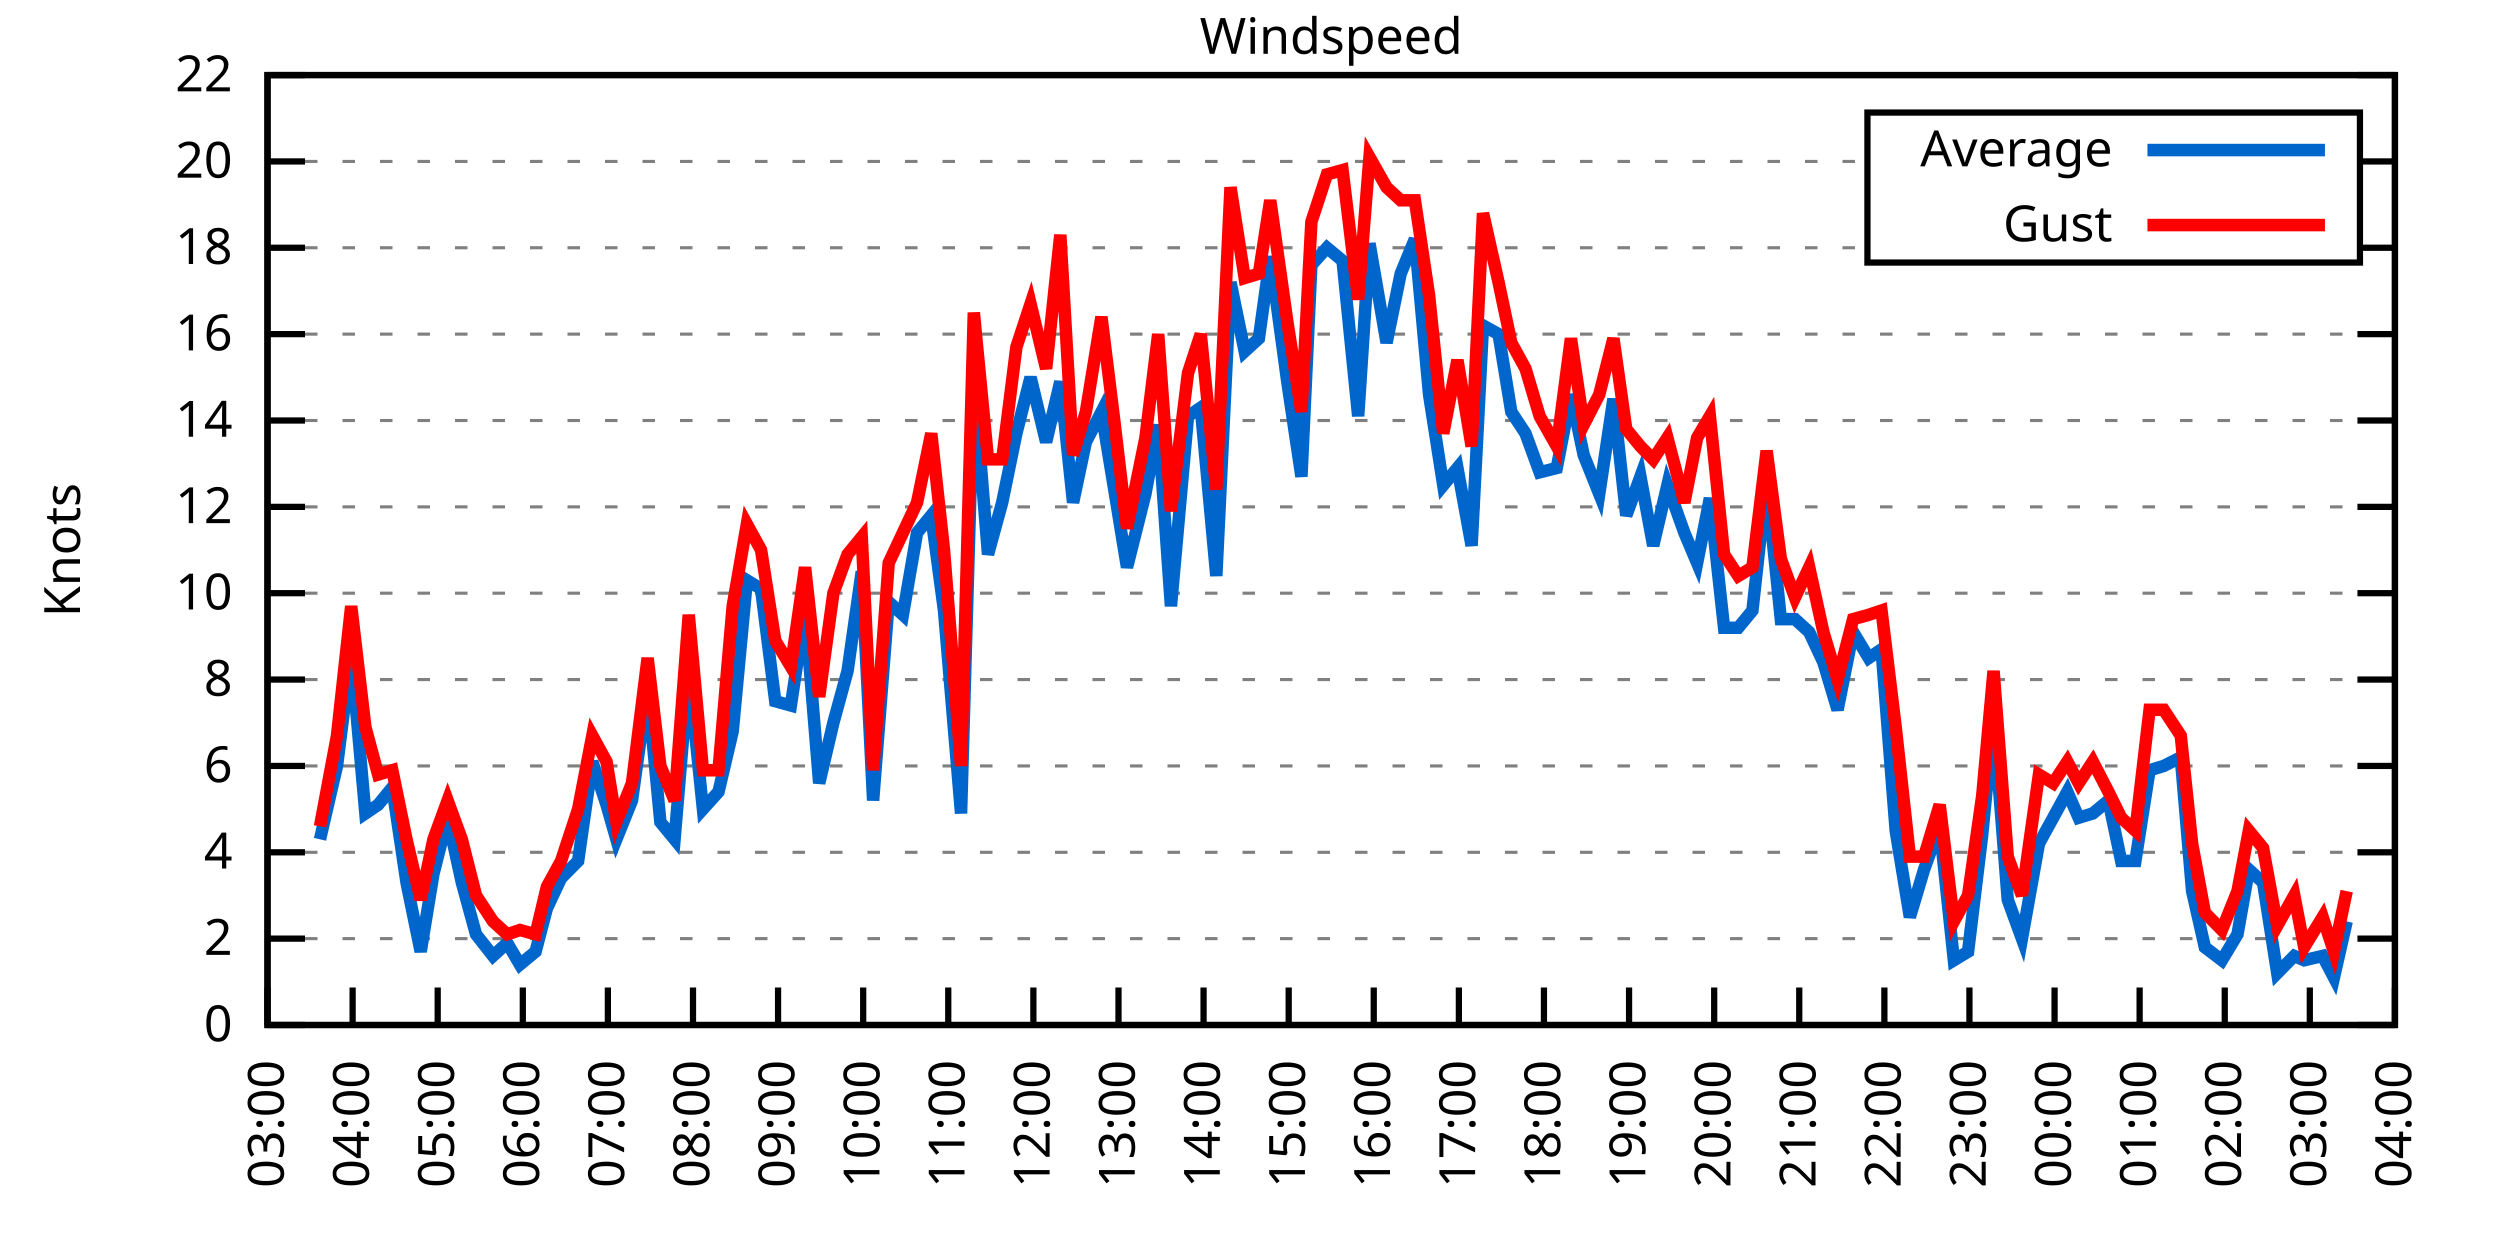
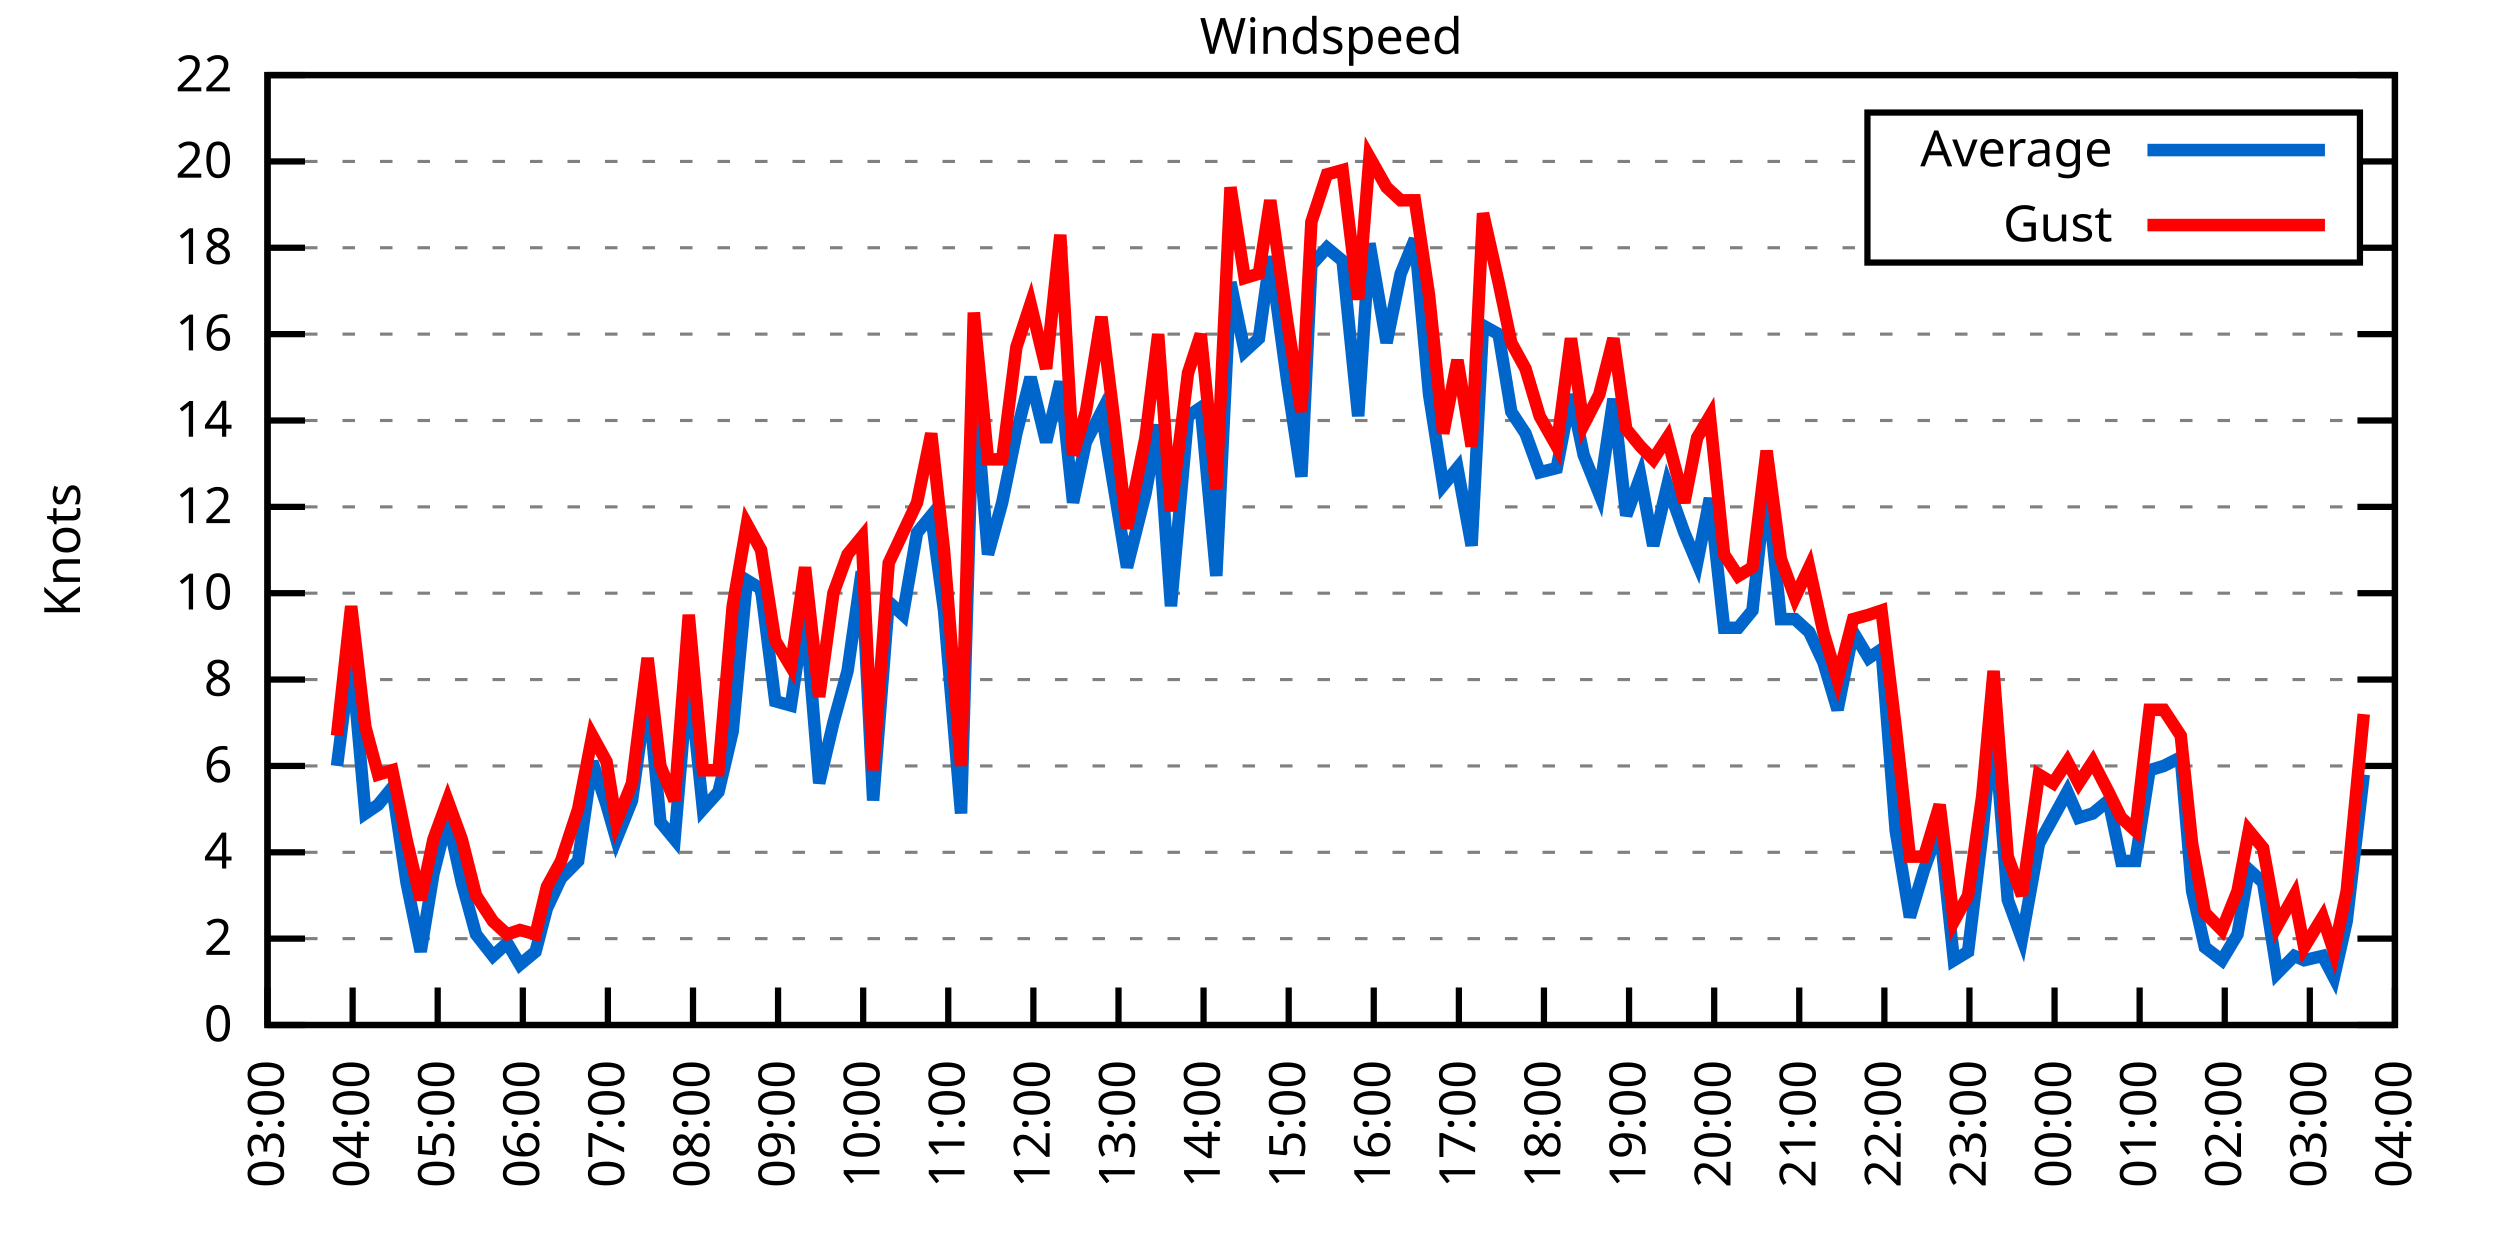
<svg xmlns="http://www.w3.org/2000/svg" xmlns:xlink="http://www.w3.org/1999/xlink" width="400" height="200" viewBox="0 0 400 200">
  <g id="gnuplot_canvas">
    <rect x="0" y="0" width="400" height="200" fill="none" />
    <defs>
      <circle id="gpDot" r="0.5" stroke-width="0.5" stroke="currentColor" />
      <path id="gpPt0" stroke-width="0.333" stroke="currentColor" d="M-1,0 h2 M0,-1 v2" />
      <path id="gpPt1" stroke-width="0.333" stroke="currentColor" d="M-1,-1 L1,1 M1,-1 L-1,1" />
      <path id="gpPt2" stroke-width="0.333" stroke="currentColor" d="M-1,0 L1,0 M0,-1 L0,1 M-1,-1 L1,1 M-1,1 L1,-1" />
      <rect id="gpPt3" stroke-width="0.333" stroke="currentColor" x="-1" y="-1" width="2" height="2" />
      <rect id="gpPt4" stroke-width="0.333" stroke="currentColor" fill="currentColor" x="-1" y="-1" width="2" height="2" />
      <circle id="gpPt5" stroke-width="0.333" stroke="currentColor" cx="0" cy="0" r="1" />
      <use xlink:href="#gpPt5" id="gpPt6" fill="currentColor" stroke="none" />
      <path id="gpPt7" stroke-width="0.333" stroke="currentColor" d="M0,-1.33 L-1.33,0.67 L1.33,0.67 z" />
      <use xlink:href="#gpPt7" id="gpPt8" fill="currentColor" stroke="none" />
      <use xlink:href="#gpPt7" id="gpPt9" stroke="currentColor" transform="rotate(180)" />
      <use xlink:href="#gpPt9" id="gpPt10" fill="currentColor" stroke="none" />
      <use xlink:href="#gpPt3" id="gpPt11" stroke="currentColor" transform="rotate(45)" />
      <use xlink:href="#gpPt11" id="gpPt12" fill="currentColor" stroke="none" />
      <path id="gpPt13" stroke-width="0.333" stroke="currentColor" d="M0,1.330 L1.265,0.411 L0.782,-1.067 L-0.782,-1.076 L-1.265,0.411 z" />
      <use xlink:href="#gpPt13" id="gpPt14" fill="currentColor" stroke="none" />
      <filter id="textbox" filterUnits="objectBoundingBox" x="0" y="0" height="1" width="1">
        <feFlood flood-color="white" flood-opacity="1" result="bgnd" />
        <feComposite in="SourceGraphic" in2="bgnd" operator="atop" />
      </filter>
      <filter id="greybox" filterUnits="objectBoundingBox" x="0" y="0" height="1" width="1">
        <feFlood flood-color="lightgrey" flood-opacity="1" result="grey" />
        <feComposite in="SourceGraphic" in2="grey" operator="atop" />
      </filter>
    </defs>
    <g fill="none" color="white" stroke="currentColor" stroke-width="1.00" stroke-linecap="butt" stroke-linejoin="miter">
</g>
    <g fill="none" color="black" stroke="currentColor" stroke-width="1.00" stroke-linecap="butt" stroke-linejoin="miter">
      <g stroke="none" shape-rendering="crispEdges">
        <polygon fill="rgb(255, 255, 255)" points="42.80,164.00 383.18,164.00 383.18,12.02 42.80,12.02 " />
      </g>
    </g>
    <g fill="none" color="black" stroke="currentColor" stroke-width="1.00" stroke-linecap="butt" stroke-linejoin="miter">
</g>
    <g fill="none" color="black" stroke="black" stroke-width="0.50" stroke-linecap="butt" stroke-linejoin="miter">
</g>
    <g fill="none" color="gray" stroke="currentColor" stroke-width="0.50" stroke-linecap="butt" stroke-linejoin="miter">
      <path stroke="gray" stroke-dasharray="2,4" class="gridline" d="M42.80,164.00 L383.19,164.00  " />
    </g>
    <g fill="none" color="gray" stroke="gray" stroke-width="1.00" stroke-linecap="butt" stroke-linejoin="miter">
</g>
    <g fill="none" color="black" stroke="currentColor" stroke-width="1.00" stroke-linecap="butt" stroke-linejoin="miter">
      <path stroke="black" d="M42.80,164.00 L48.80,164.00 M383.19,164.00 L377.19,164.00  " />
      <g transform="translate(37.20,166.60)" stroke="none" fill="black" font-family="Sans" font-size="8.00" text-anchor="end">
        <text>
          <tspan font-family="Sans"> 0</tspan>
        </text>
      </g>
    </g>
    <g fill="none" color="black" stroke="currentColor" stroke-width="1.00" stroke-linecap="butt" stroke-linejoin="miter">
</g>
    <g fill="none" color="black" stroke="black" stroke-width="0.50" stroke-linecap="butt" stroke-linejoin="miter">
</g>
    <g fill="none" color="gray" stroke="currentColor" stroke-width="0.50" stroke-linecap="butt" stroke-linejoin="miter">
      <path stroke="gray" stroke-dasharray="2,4" class="gridline" d="M42.80,150.18 L383.19,150.18  " />
    </g>
    <g fill="none" color="gray" stroke="gray" stroke-width="1.00" stroke-linecap="butt" stroke-linejoin="miter">
</g>
    <g fill="none" color="black" stroke="currentColor" stroke-width="1.00" stroke-linecap="butt" stroke-linejoin="miter">
      <path stroke="black" d="M42.80,150.18 L48.80,150.18 M383.19,150.18 L377.19,150.18  " />
      <g transform="translate(37.20,152.78)" stroke="none" fill="black" font-family="Sans" font-size="8.00" text-anchor="end">
        <text>
          <tspan font-family="Sans"> 2</tspan>
        </text>
      </g>
    </g>
    <g fill="none" color="black" stroke="currentColor" stroke-width="1.00" stroke-linecap="butt" stroke-linejoin="miter">
</g>
    <g fill="none" color="black" stroke="black" stroke-width="0.50" stroke-linecap="butt" stroke-linejoin="miter">
</g>
    <g fill="none" color="gray" stroke="currentColor" stroke-width="0.50" stroke-linecap="butt" stroke-linejoin="miter">
      <path stroke="gray" stroke-dasharray="2,4" class="gridline" d="M42.80,136.37 L383.19,136.37  " />
    </g>
    <g fill="none" color="gray" stroke="gray" stroke-width="1.00" stroke-linecap="butt" stroke-linejoin="miter">
</g>
    <g fill="none" color="black" stroke="currentColor" stroke-width="1.00" stroke-linecap="butt" stroke-linejoin="miter">
      <path stroke="black" d="M42.80,136.37 L48.80,136.37 M383.19,136.37 L377.19,136.37  " />
      <g transform="translate(37.20,138.97)" stroke="none" fill="black" font-family="Sans" font-size="8.00" text-anchor="end">
        <text>
          <tspan font-family="Sans"> 4</tspan>
        </text>
      </g>
    </g>
    <g fill="none" color="black" stroke="currentColor" stroke-width="1.00" stroke-linecap="butt" stroke-linejoin="miter">
</g>
    <g fill="none" color="black" stroke="black" stroke-width="0.50" stroke-linecap="butt" stroke-linejoin="miter">
</g>
    <g fill="none" color="gray" stroke="currentColor" stroke-width="0.50" stroke-linecap="butt" stroke-linejoin="miter">
      <path stroke="gray" stroke-dasharray="2,4" class="gridline" d="M42.80,122.55 L383.19,122.55  " />
    </g>
    <g fill="none" color="gray" stroke="gray" stroke-width="1.00" stroke-linecap="butt" stroke-linejoin="miter">
</g>
    <g fill="none" color="black" stroke="currentColor" stroke-width="1.00" stroke-linecap="butt" stroke-linejoin="miter">
      <path stroke="black" d="M42.80,122.55 L48.80,122.55 M383.19,122.55 L377.19,122.55  " />
      <g transform="translate(37.20,125.15)" stroke="none" fill="black" font-family="Sans" font-size="8.00" text-anchor="end">
        <text>
          <tspan font-family="Sans"> 6</tspan>
        </text>
      </g>
    </g>
    <g fill="none" color="black" stroke="currentColor" stroke-width="1.00" stroke-linecap="butt" stroke-linejoin="miter">
</g>
    <g fill="none" color="black" stroke="black" stroke-width="0.50" stroke-linecap="butt" stroke-linejoin="miter">
</g>
    <g fill="none" color="gray" stroke="currentColor" stroke-width="0.50" stroke-linecap="butt" stroke-linejoin="miter">
      <path stroke="gray" stroke-dasharray="2,4" class="gridline" d="M42.80,108.73 L383.19,108.73  " />
    </g>
    <g fill="none" color="gray" stroke="gray" stroke-width="1.00" stroke-linecap="butt" stroke-linejoin="miter">
</g>
    <g fill="none" color="black" stroke="currentColor" stroke-width="1.00" stroke-linecap="butt" stroke-linejoin="miter">
      <path stroke="black" d="M42.80,108.73 L48.80,108.73 M383.19,108.73 L377.19,108.73  " />
      <g transform="translate(37.20,111.33)" stroke="none" fill="black" font-family="Sans" font-size="8.00" text-anchor="end">
        <text>
          <tspan font-family="Sans"> 8</tspan>
        </text>
      </g>
    </g>
    <g fill="none" color="black" stroke="currentColor" stroke-width="1.00" stroke-linecap="butt" stroke-linejoin="miter">
</g>
    <g fill="none" color="black" stroke="black" stroke-width="0.50" stroke-linecap="butt" stroke-linejoin="miter">
</g>
    <g fill="none" color="gray" stroke="currentColor" stroke-width="0.50" stroke-linecap="butt" stroke-linejoin="miter">
      <path stroke="gray" stroke-dasharray="2,4" class="gridline" d="M42.80,94.91 L383.19,94.91  " />
    </g>
    <g fill="none" color="gray" stroke="gray" stroke-width="1.00" stroke-linecap="butt" stroke-linejoin="miter">
</g>
    <g fill="none" color="black" stroke="currentColor" stroke-width="1.00" stroke-linecap="butt" stroke-linejoin="miter">
      <path stroke="black" d="M42.80,94.91 L48.80,94.91 M383.19,94.91 L377.19,94.91  " />
      <g transform="translate(37.20,97.51)" stroke="none" fill="black" font-family="Sans" font-size="8.00" text-anchor="end">
        <text>
          <tspan font-family="Sans"> 10</tspan>
        </text>
      </g>
    </g>
    <g fill="none" color="black" stroke="currentColor" stroke-width="1.00" stroke-linecap="butt" stroke-linejoin="miter">
</g>
    <g fill="none" color="black" stroke="black" stroke-width="0.50" stroke-linecap="butt" stroke-linejoin="miter">
</g>
    <g fill="none" color="gray" stroke="currentColor" stroke-width="0.50" stroke-linecap="butt" stroke-linejoin="miter">
      <path stroke="gray" stroke-dasharray="2,4" class="gridline" d="M42.80,81.10 L383.19,81.10  " />
    </g>
    <g fill="none" color="gray" stroke="gray" stroke-width="1.00" stroke-linecap="butt" stroke-linejoin="miter">
</g>
    <g fill="none" color="black" stroke="currentColor" stroke-width="1.00" stroke-linecap="butt" stroke-linejoin="miter">
      <path stroke="black" d="M42.80,81.10 L48.80,81.10 M383.19,81.10 L377.19,81.10  " />
      <g transform="translate(37.20,83.70)" stroke="none" fill="black" font-family="Sans" font-size="8.00" text-anchor="end">
        <text>
          <tspan font-family="Sans"> 12</tspan>
        </text>
      </g>
    </g>
    <g fill="none" color="black" stroke="currentColor" stroke-width="1.00" stroke-linecap="butt" stroke-linejoin="miter">
</g>
    <g fill="none" color="black" stroke="black" stroke-width="0.50" stroke-linecap="butt" stroke-linejoin="miter">
</g>
    <g fill="none" color="gray" stroke="currentColor" stroke-width="0.50" stroke-linecap="butt" stroke-linejoin="miter">
      <path stroke="gray" stroke-dasharray="2,4" class="gridline" d="M42.80,67.28 L383.19,67.28  " />
    </g>
    <g fill="none" color="gray" stroke="gray" stroke-width="1.00" stroke-linecap="butt" stroke-linejoin="miter">
</g>
    <g fill="none" color="black" stroke="currentColor" stroke-width="1.00" stroke-linecap="butt" stroke-linejoin="miter">
      <path stroke="black" d="M42.80,67.28 L48.80,67.28 M383.19,67.28 L377.19,67.28  " />
      <g transform="translate(37.20,69.88)" stroke="none" fill="black" font-family="Sans" font-size="8.00" text-anchor="end">
        <text>
          <tspan font-family="Sans"> 14</tspan>
        </text>
      </g>
    </g>
    <g fill="none" color="black" stroke="currentColor" stroke-width="1.00" stroke-linecap="butt" stroke-linejoin="miter">
</g>
    <g fill="none" color="black" stroke="black" stroke-width="0.50" stroke-linecap="butt" stroke-linejoin="miter">
</g>
    <g fill="none" color="gray" stroke="currentColor" stroke-width="0.50" stroke-linecap="butt" stroke-linejoin="miter">
      <path stroke="gray" stroke-dasharray="2,4" class="gridline" d="M42.80,53.46 L383.19,53.46  " />
    </g>
    <g fill="none" color="gray" stroke="gray" stroke-width="1.00" stroke-linecap="butt" stroke-linejoin="miter">
</g>
    <g fill="none" color="black" stroke="currentColor" stroke-width="1.00" stroke-linecap="butt" stroke-linejoin="miter">
      <path stroke="black" d="M42.80,53.46 L48.80,53.46 M383.19,53.46 L377.19,53.46  " />
      <g transform="translate(37.20,56.06)" stroke="none" fill="black" font-family="Sans" font-size="8.00" text-anchor="end">
        <text>
          <tspan font-family="Sans"> 16</tspan>
        </text>
      </g>
    </g>
    <g fill="none" color="black" stroke="currentColor" stroke-width="1.00" stroke-linecap="butt" stroke-linejoin="miter">
</g>
    <g fill="none" color="black" stroke="black" stroke-width="0.50" stroke-linecap="butt" stroke-linejoin="miter">
</g>
    <g fill="none" color="gray" stroke="currentColor" stroke-width="0.50" stroke-linecap="butt" stroke-linejoin="miter">
      <path stroke="gray" stroke-dasharray="2,4" class="gridline" d="M42.80,39.64 L298.79,39.64 M377.59,39.64 L383.19,39.64  " />
    </g>
    <g fill="none" color="gray" stroke="gray" stroke-width="1.00" stroke-linecap="butt" stroke-linejoin="miter">
</g>
    <g fill="none" color="black" stroke="currentColor" stroke-width="1.00" stroke-linecap="butt" stroke-linejoin="miter">
      <path stroke="black" d="M42.80,39.64 L48.80,39.64 M383.19,39.64 L377.19,39.64  " />
      <g transform="translate(37.20,42.24)" stroke="none" fill="black" font-family="Sans" font-size="8.00" text-anchor="end">
        <text>
          <tspan font-family="Sans"> 18</tspan>
        </text>
      </g>
    </g>
    <g fill="none" color="black" stroke="currentColor" stroke-width="1.00" stroke-linecap="butt" stroke-linejoin="miter">
</g>
    <g fill="none" color="black" stroke="black" stroke-width="0.50" stroke-linecap="butt" stroke-linejoin="miter">
</g>
    <g fill="none" color="gray" stroke="currentColor" stroke-width="0.50" stroke-linecap="butt" stroke-linejoin="miter">
      <path stroke="gray" stroke-dasharray="2,4" class="gridline" d="M42.80,25.83 L298.79,25.83 M377.59,25.83 L383.19,25.83  " />
    </g>
    <g fill="none" color="gray" stroke="gray" stroke-width="1.00" stroke-linecap="butt" stroke-linejoin="miter">
</g>
    <g fill="none" color="black" stroke="currentColor" stroke-width="1.00" stroke-linecap="butt" stroke-linejoin="miter">
      <path stroke="black" d="M42.80,25.83 L48.80,25.83 M383.19,25.83 L377.19,25.83  " />
      <g transform="translate(37.20,28.43)" stroke="none" fill="black" font-family="Sans" font-size="8.00" text-anchor="end">
        <text>
          <tspan font-family="Sans"> 20</tspan>
        </text>
      </g>
    </g>
    <g fill="none" color="black" stroke="currentColor" stroke-width="1.00" stroke-linecap="butt" stroke-linejoin="miter">
</g>
    <g fill="none" color="black" stroke="black" stroke-width="0.50" stroke-linecap="butt" stroke-linejoin="miter">
</g>
    <g fill="none" color="gray" stroke="currentColor" stroke-width="0.50" stroke-linecap="butt" stroke-linejoin="miter">
      <path stroke="gray" stroke-dasharray="2,4" class="gridline" d="M42.80,12.01 L383.19,12.01  " />
    </g>
    <g fill="none" color="gray" stroke="gray" stroke-width="1.00" stroke-linecap="butt" stroke-linejoin="miter">
</g>
    <g fill="none" color="black" stroke="currentColor" stroke-width="1.00" stroke-linecap="butt" stroke-linejoin="miter">
      <path stroke="black" d="M42.80,12.01 L48.80,12.01 M383.19,12.01 L377.19,12.01  " />
      <g transform="translate(37.20,14.61)" stroke="none" fill="black" font-family="Sans" font-size="8.00" text-anchor="end">
        <text>
          <tspan font-family="Sans"> 22</tspan>
        </text>
      </g>
    </g>
    <g fill="none" color="black" stroke="currentColor" stroke-width="1.00" stroke-linecap="butt" stroke-linejoin="miter">
      <path stroke="black" d="M42.80,164.00 L42.80,158.00  " />
      <g transform="translate(45.40,169.60) rotate(270.00)" stroke="none" fill="black" font-family="Sans" font-size="8.00" text-anchor="end">
        <text>
          <tspan font-family="Sans">03:00</tspan>
        </text>
      </g>
    </g>
    <g fill="none" color="black" stroke="currentColor" stroke-width="1.00" stroke-linecap="butt" stroke-linejoin="miter">
      <path stroke="black" d="M56.42,164.00 L56.42,158.00  " />
      <g transform="translate(59.02,169.60) rotate(270.00)" stroke="none" fill="black" font-family="Sans" font-size="8.00" text-anchor="end">
        <text>
          <tspan font-family="Sans">04:00</tspan>
        </text>
      </g>
    </g>
    <g fill="none" color="black" stroke="currentColor" stroke-width="1.00" stroke-linecap="butt" stroke-linejoin="miter">
      <path stroke="black" d="M70.03,164.00 L70.03,158.00  " />
      <g transform="translate(72.63,169.60) rotate(270.00)" stroke="none" fill="black" font-family="Sans" font-size="8.00" text-anchor="end">
        <text>
          <tspan font-family="Sans">05:00</tspan>
        </text>
      </g>
    </g>
    <g fill="none" color="black" stroke="currentColor" stroke-width="1.00" stroke-linecap="butt" stroke-linejoin="miter">
      <path stroke="black" d="M83.65,164.00 L83.65,158.00  " />
      <g transform="translate(86.25,169.60) rotate(270.00)" stroke="none" fill="black" font-family="Sans" font-size="8.00" text-anchor="end">
        <text>
          <tspan font-family="Sans">06:00</tspan>
        </text>
      </g>
    </g>
    <g fill="none" color="black" stroke="currentColor" stroke-width="1.00" stroke-linecap="butt" stroke-linejoin="miter">
      <path stroke="black" d="M97.26,164.00 L97.26,158.00  " />
      <g transform="translate(99.86,169.60) rotate(270.00)" stroke="none" fill="black" font-family="Sans" font-size="8.00" text-anchor="end">
        <text>
          <tspan font-family="Sans">07:00</tspan>
        </text>
      </g>
    </g>
    <g fill="none" color="black" stroke="currentColor" stroke-width="1.00" stroke-linecap="butt" stroke-linejoin="miter">
      <path stroke="black" d="M110.88,164.00 L110.88,158.00  " />
      <g transform="translate(113.48,169.60) rotate(270.00)" stroke="none" fill="black" font-family="Sans" font-size="8.00" text-anchor="end">
        <text>
          <tspan font-family="Sans">08:00</tspan>
        </text>
      </g>
    </g>
    <g fill="none" color="black" stroke="currentColor" stroke-width="1.00" stroke-linecap="butt" stroke-linejoin="miter">
      <path stroke="black" d="M124.49,164.00 L124.49,158.00  " />
      <g transform="translate(127.09,169.60) rotate(270.00)" stroke="none" fill="black" font-family="Sans" font-size="8.00" text-anchor="end">
        <text>
          <tspan font-family="Sans">09:00</tspan>
        </text>
      </g>
    </g>
    <g fill="none" color="black" stroke="currentColor" stroke-width="1.00" stroke-linecap="butt" stroke-linejoin="miter">
      <path stroke="black" d="M138.11,164.00 L138.11,158.00  " />
      <g transform="translate(140.71,169.60) rotate(270.00)" stroke="none" fill="black" font-family="Sans" font-size="8.00" text-anchor="end">
        <text>
          <tspan font-family="Sans">10:00</tspan>
        </text>
      </g>
    </g>
    <g fill="none" color="black" stroke="currentColor" stroke-width="1.00" stroke-linecap="butt" stroke-linejoin="miter">
      <path stroke="black" d="M151.72,164.00 L151.72,158.00  " />
      <g transform="translate(154.32,169.60) rotate(270.00)" stroke="none" fill="black" font-family="Sans" font-size="8.00" text-anchor="end">
        <text>
          <tspan font-family="Sans">11:00</tspan>
        </text>
      </g>
    </g>
    <g fill="none" color="black" stroke="currentColor" stroke-width="1.00" stroke-linecap="butt" stroke-linejoin="miter">
      <path stroke="black" d="M165.34,164.00 L165.34,158.00  " />
      <g transform="translate(167.94,169.60) rotate(270.00)" stroke="none" fill="black" font-family="Sans" font-size="8.00" text-anchor="end">
        <text>
          <tspan font-family="Sans">12:00</tspan>
        </text>
      </g>
    </g>
    <g fill="none" color="black" stroke="currentColor" stroke-width="1.00" stroke-linecap="butt" stroke-linejoin="miter">
      <path stroke="black" d="M178.96,164.00 L178.96,158.00  " />
      <g transform="translate(181.56,169.60) rotate(270.00)" stroke="none" fill="black" font-family="Sans" font-size="8.00" text-anchor="end">
        <text>
          <tspan font-family="Sans">13:00</tspan>
        </text>
      </g>
    </g>
    <g fill="none" color="black" stroke="currentColor" stroke-width="1.00" stroke-linecap="butt" stroke-linejoin="miter">
      <path stroke="black" d="M192.57,164.00 L192.57,158.00  " />
      <g transform="translate(195.17,169.60) rotate(270.00)" stroke="none" fill="black" font-family="Sans" font-size="8.00" text-anchor="end">
        <text>
          <tspan font-family="Sans">14:00</tspan>
        </text>
      </g>
    </g>
    <g fill="none" color="black" stroke="currentColor" stroke-width="1.00" stroke-linecap="butt" stroke-linejoin="miter">
      <path stroke="black" d="M206.19,164.00 L206.19,158.00  " />
      <g transform="translate(208.79,169.60) rotate(270.00)" stroke="none" fill="black" font-family="Sans" font-size="8.00" text-anchor="end">
        <text>
          <tspan font-family="Sans">15:00</tspan>
        </text>
      </g>
    </g>
    <g fill="none" color="black" stroke="currentColor" stroke-width="1.00" stroke-linecap="butt" stroke-linejoin="miter">
      <path stroke="black" d="M219.80,164.00 L219.80,158.00  " />
      <g transform="translate(222.40,169.60) rotate(270.00)" stroke="none" fill="black" font-family="Sans" font-size="8.00" text-anchor="end">
        <text>
          <tspan font-family="Sans">16:00</tspan>
        </text>
      </g>
    </g>
    <g fill="none" color="black" stroke="currentColor" stroke-width="1.00" stroke-linecap="butt" stroke-linejoin="miter">
      <path stroke="black" d="M233.42,164.00 L233.42,158.00  " />
      <g transform="translate(236.02,169.60) rotate(270.00)" stroke="none" fill="black" font-family="Sans" font-size="8.00" text-anchor="end">
        <text>
          <tspan font-family="Sans">17:00</tspan>
        </text>
      </g>
    </g>
    <g fill="none" color="black" stroke="currentColor" stroke-width="1.00" stroke-linecap="butt" stroke-linejoin="miter">
      <path stroke="black" d="M247.03,164.00 L247.03,158.00  " />
      <g transform="translate(249.63,169.60) rotate(270.00)" stroke="none" fill="black" font-family="Sans" font-size="8.00" text-anchor="end">
        <text>
          <tspan font-family="Sans">18:00</tspan>
        </text>
      </g>
    </g>
    <g fill="none" color="black" stroke="currentColor" stroke-width="1.00" stroke-linecap="butt" stroke-linejoin="miter">
      <path stroke="black" d="M260.65,164.00 L260.65,158.00  " />
      <g transform="translate(263.25,169.60) rotate(270.00)" stroke="none" fill="black" font-family="Sans" font-size="8.00" text-anchor="end">
        <text>
          <tspan font-family="Sans">19:00</tspan>
        </text>
      </g>
    </g>
    <g fill="none" color="black" stroke="currentColor" stroke-width="1.00" stroke-linecap="butt" stroke-linejoin="miter">
      <path stroke="black" d="M274.27,164.00 L274.27,158.00  " />
      <g transform="translate(276.87,169.60) rotate(270.00)" stroke="none" fill="black" font-family="Sans" font-size="8.00" text-anchor="end">
        <text>
          <tspan font-family="Sans">20:00</tspan>
        </text>
      </g>
    </g>
    <g fill="none" color="black" stroke="currentColor" stroke-width="1.00" stroke-linecap="butt" stroke-linejoin="miter">
      <path stroke="black" d="M287.88,164.00 L287.88,158.00  " />
      <g transform="translate(290.48,169.60) rotate(270.00)" stroke="none" fill="black" font-family="Sans" font-size="8.00" text-anchor="end">
        <text>
          <tspan font-family="Sans">21:00</tspan>
        </text>
      </g>
    </g>
    <g fill="none" color="black" stroke="currentColor" stroke-width="1.00" stroke-linecap="butt" stroke-linejoin="miter">
      <path stroke="black" d="M301.50,164.00 L301.50,158.00  " />
      <g transform="translate(304.10,169.60) rotate(270.00)" stroke="none" fill="black" font-family="Sans" font-size="8.00" text-anchor="end">
        <text>
          <tspan font-family="Sans">22:00</tspan>
        </text>
      </g>
    </g>
    <g fill="none" color="black" stroke="currentColor" stroke-width="1.00" stroke-linecap="butt" stroke-linejoin="miter">
      <path stroke="black" d="M315.11,164.00 L315.11,158.00  " />
      <g transform="translate(317.71,169.60) rotate(270.00)" stroke="none" fill="black" font-family="Sans" font-size="8.00" text-anchor="end">
        <text>
          <tspan font-family="Sans">23:00</tspan>
        </text>
      </g>
    </g>
    <g fill="none" color="black" stroke="currentColor" stroke-width="1.00" stroke-linecap="butt" stroke-linejoin="miter">
      <path stroke="black" d="M328.73,164.00 L328.73,158.00  " />
      <g transform="translate(331.33,169.60) rotate(270.00)" stroke="none" fill="black" font-family="Sans" font-size="8.00" text-anchor="end">
        <text>
          <tspan font-family="Sans">00:00</tspan>
        </text>
      </g>
    </g>
    <g fill="none" color="black" stroke="currentColor" stroke-width="1.00" stroke-linecap="butt" stroke-linejoin="miter">
      <path stroke="black" d="M342.34,164.00 L342.34,158.00  " />
      <g transform="translate(344.94,169.60) rotate(270.00)" stroke="none" fill="black" font-family="Sans" font-size="8.00" text-anchor="end">
        <text>
          <tspan font-family="Sans">01:00</tspan>
        </text>
      </g>
    </g>
    <g fill="none" color="black" stroke="currentColor" stroke-width="1.00" stroke-linecap="butt" stroke-linejoin="miter">
      <path stroke="black" d="M355.96,164.00 L355.96,158.00  " />
      <g transform="translate(358.56,169.60) rotate(270.00)" stroke="none" fill="black" font-family="Sans" font-size="8.00" text-anchor="end">
        <text>
          <tspan font-family="Sans">02:00</tspan>
        </text>
      </g>
    </g>
    <g fill="none" color="black" stroke="currentColor" stroke-width="1.00" stroke-linecap="butt" stroke-linejoin="miter">
      <path stroke="black" d="M369.57,164.00 L369.57,158.00  " />
      <g transform="translate(372.17,169.60) rotate(270.00)" stroke="none" fill="black" font-family="Sans" font-size="8.00" text-anchor="end">
        <text>
          <tspan font-family="Sans">03:00</tspan>
        </text>
      </g>
    </g>
    <g fill="none" color="black" stroke="currentColor" stroke-width="1.00" stroke-linecap="butt" stroke-linejoin="miter">
      <path stroke="black" d="M383.19,164.00 L383.19,158.00  " />
      <g transform="translate(385.79,169.60) rotate(270.00)" stroke="none" fill="black" font-family="Sans" font-size="8.00" text-anchor="end">
        <text>
          <tspan font-family="Sans">04:00</tspan>
        </text>
      </g>
    </g>
    <g fill="none" color="black" stroke="currentColor" stroke-width="1.00" stroke-linecap="butt" stroke-linejoin="miter">
</g>
    <g fill="none" color="black" stroke="currentColor" stroke-width="1.00" stroke-linecap="butt" stroke-linejoin="miter">
      <path stroke="black" d="M42.80,12.01 L42.80,164.00 L383.19,164.00 L383.19,12.01 L42.80,12.01 Z  " />
    </g>
    <g fill="none" color="black" stroke="currentColor" stroke-width="1.00" stroke-linecap="butt" stroke-linejoin="miter">
</g>
    <g fill="none" color="black" stroke="currentColor" stroke-width="1.00" stroke-linecap="butt" stroke-linejoin="miter">
      <path stroke="black" d="M298.79,42.01 L298.79,18.01 L377.59,18.01 L377.59,42.01 L298.79,42.01 Z  " />
    </g>
    <g id="Windspeed_plot_1">
      <g fill="none" color="white" stroke="black" stroke-width="2.00" stroke-linecap="butt" stroke-linejoin="miter">
</g>
      <g fill="none" color="black" stroke="currentColor" stroke-width="2.00" stroke-linecap="butt" stroke-linejoin="miter">
        <g transform="translate(337.99,26.61)" stroke="none" fill="black" font-family="Sans" font-size="8.00" text-anchor="end">
          <text>
            <tspan font-family="Sans">Average</tspan>
          </text>
        </g>
      </g>
      <g fill="none" color="black" stroke="currentColor" stroke-width="2.00" stroke-linecap="butt" stroke-linejoin="miter">
-         <path stroke="rgb(  0, 102, 204)" d="M343.59,24.01 L371.99,24.01 M51.20,134.29 L53.92,122.55 L56.19,104.59 L58.46,130.15 L60.50,128.77 L62.77,126.00   L65.04,141.20 L67.31,152.26 L69.35,139.82 L71.62,130.84 L73.89,141.20 L76.16,149.49 L78.88,152.95 L81.15,150.87   L83.19,154.33 L85.69,152.26 L87.50,145.35 L89.77,140.51 L92.50,137.75 L94.77,121.86 L97.04,128.77 L98.62,134.29   L101.12,128.08 L103.62,110.11 L105.66,131.53 L107.93,134.29 L110.20,107.35 L112.47,129.46 L114.96,126.69 L117.23,117.02   L119.50,92.84 L121.77,94.22 L124.04,112.19 L126.54,112.88 L128.81,97.68 L131.07,125.31 L133.34,115.64 L135.61,107.35   L137.88,91.46 L139.70,128.08 L142.19,96.30 L144.46,98.37 L146.73,85.24 L149.00,82.48 L151.04,97.68 L153.77,130.15   L155.81,60.37 L158.08,88.70 L160.35,80.41 L162.62,69.35 L164.89,60.37 L167.38,70.73 L169.65,61.06 L171.69,80.41   L173.74,70.73 L176.23,65.90 L178.28,78.33 L180.32,90.77 L183.27,79.02 L185.31,67.97 L187.35,96.99 L190.08,66.59   L192.12,65.21 L194.61,92.15 L196.88,45.17 L199.15,56.23 L201.42,54.15 L203.24,41.03 L205.96,61.06 L208.23,76.26   L209.82,42.41 L212.31,39.64 L214.81,41.72 L217.31,66.59 L219.12,38.95 L221.85,54.84 L224.11,43.79 L226.38,38.26   L228.65,63.13 L230.92,77.64 L233.19,74.88 L235.46,87.31 L237.28,52.08 L239.77,53.46 L241.81,65.90 L244.08,69.35   L246.35,75.57 L249.08,74.88 L251.35,63.13 L253.39,72.81 L255.88,79.02 L258.15,63.82 L260.20,82.48 L262.47,76.26   L264.51,87.31 L266.78,77.64 L269.50,85.24 L271.54,90.08 L273.58,79.71 L275.85,100.44 L278.12,100.44 L280.39,97.68   L282.66,76.95 L284.93,99.06 L287.20,99.06 L289.47,101.13 L291.74,105.97 L294.01,113.57 L296.50,101.13 L299.00,105.28   L301.04,103.89 L303.31,132.91 L305.58,146.73 L307.85,139.13 L310.35,132.22 L312.62,153.64 L314.89,152.26 L317.15,133.60   L318.97,114.95 L321.24,143.96 L323.51,150.18 L326.23,134.98 L328.50,130.84 L330.77,126.69 L332.59,130.84 L334.85,130.15   L337.35,128.08 L339.39,137.75 L341.66,137.75 L343.93,123.24 L346.20,122.55 L348.92,121.17 L350.74,142.58 L352.78,151.56   L355.50,153.64 L358.00,149.49 L359.82,139.13 L362.09,141.20 L364.36,155.71 L367.08,152.95 L368.67,153.64 L371.62,152.95   L373.43,156.40 L375.47,147.42  " />
+         <path stroke="rgb(  0, 102, 204)" d="M343.59,24.01 L371.99,24.01 M53.92,122.55 L56.19,104.59 L58.46,130.15 L60.50,128.77 L62.77,126.00 L65.04,141.20   L67.31,152.26 L69.35,139.82 L71.62,130.84 L73.89,141.20 L76.16,149.49 L78.88,152.95 L81.15,150.87 L83.19,154.33   L85.69,152.26 L87.50,145.35 L89.77,140.51 L92.50,137.75 L94.77,121.86 L97.04,128.77 L98.62,134.29 L101.12,128.08   L103.62,110.11 L105.66,131.53 L107.93,134.29 L110.20,107.35 L112.47,129.46 L114.96,126.69 L117.23,117.02 L119.50,92.84   L121.77,94.22 L124.04,112.19 L126.54,112.88 L128.81,97.68 L131.07,125.31 L133.34,115.64 L135.61,107.35 L137.88,91.46   L139.70,128.08 L142.19,96.30 L144.46,98.37 L146.73,85.24 L149.00,82.48 L151.04,97.68 L153.77,130.15 L155.81,60.37   L158.08,88.70 L160.35,80.41 L162.62,69.35 L164.89,60.37 L167.38,70.73 L169.65,61.06 L171.69,80.41 L173.74,70.73   L176.23,65.90 L178.28,78.33 L180.32,90.77 L183.27,79.02 L185.31,67.97 L187.35,96.99 L190.08,66.59 L192.12,65.21   L194.61,92.15 L196.88,45.17 L199.15,56.23 L201.42,54.15 L203.24,41.03 L205.96,61.06 L208.23,76.26 L209.82,42.41   L212.31,39.64 L214.81,41.72 L217.31,66.59 L219.12,38.95 L221.85,54.84 L224.11,43.79 L226.38,38.26 L228.65,63.13   L230.92,77.64 L233.19,74.88 L235.46,87.31 L237.28,52.08 L239.77,53.46 L241.81,65.90 L244.08,69.35 L246.35,75.57   L249.08,74.88 L251.35,63.13 L253.39,72.81 L255.88,79.02 L258.15,63.82 L260.20,82.48 L262.47,76.26 L264.51,87.31   L266.78,77.64 L269.50,85.24 L271.54,90.08 L273.58,79.71 L275.85,100.44 L278.12,100.44 L280.39,97.68 L282.66,76.95   L284.93,99.06 L287.20,99.06 L289.47,101.13 L291.74,105.97 L294.01,113.57 L296.50,101.13 L299.00,105.28 L301.04,103.89   L303.31,132.91 L305.58,146.73 L307.85,139.13 L310.35,132.22 L312.62,153.64 L314.89,152.26 L317.15,133.60 L318.97,114.95   L321.24,143.96 L323.51,150.18 L326.23,134.98 L328.50,130.84 L330.77,126.69 L332.59,130.84 L334.85,130.15 L337.35,128.08   L339.39,137.75 L341.66,137.75 L343.93,123.24 L346.20,122.55 L348.92,121.17 L350.74,142.58 L352.78,151.56 L355.50,153.64   L358.00,149.49 L359.82,139.13 L362.09,141.20 L364.36,155.71 L367.08,152.95 L368.67,153.64 L371.62,152.95 L373.43,156.40   L375.47,147.42 L378.20,123.93  " />
      </g>
    </g>
    <g id="Windspeed_plot_2">
      <g fill="none" color="black" stroke="currentColor" stroke-width="2.00" stroke-linecap="butt" stroke-linejoin="miter">
        <g transform="translate(337.99,38.61)" stroke="none" fill="black" font-family="Sans" font-size="8.00" text-anchor="end">
          <text>
            <tspan font-family="Sans">Gust</tspan>
          </text>
        </g>
      </g>
      <g fill="none" color="black" stroke="currentColor" stroke-width="2.00" stroke-linecap="butt" stroke-linejoin="miter">
-         <path stroke="rgb(255,   0,   0)" d="M343.59,36.01 L371.99,36.01 M51.20,132.22 L53.92,117.71 L56.19,96.99 L58.46,116.33 L60.50,123.93 L62.77,123.24   L65.04,134.29 L67.31,143.96 L69.35,134.29 L71.62,128.08 L73.89,134.29 L76.16,143.27 L78.88,147.42 L81.15,149.49   L83.19,148.80 L85.69,149.49 L87.50,141.89 L89.77,137.75 L92.50,129.46 L94.77,117.71 L97.04,121.86 L98.62,131.53   L101.12,125.31 L103.62,105.28 L105.66,122.55 L107.93,128.08 L110.20,98.37 L112.47,123.24 L114.96,123.24 L117.23,96.99   L119.50,83.86 L121.77,88.00 L124.04,102.51 L126.54,106.66 L128.81,90.77 L131.07,111.49 L133.34,94.91 L135.61,88.70   L137.88,85.93 L139.70,123.24 L142.19,90.08 L144.46,85.24 L146.73,80.41 L149.00,69.35 L151.04,88.00 L153.77,122.55   L155.81,50.01 L158.08,73.50 L160.35,73.50 L162.62,55.53 L164.89,48.63 L167.38,58.99 L169.65,37.57 L171.69,72.81   L173.74,65.90 L176.23,50.70 L178.28,67.28 L180.32,84.55 L183.27,70.04 L185.31,53.46 L187.35,81.79 L190.08,59.68   L192.12,53.46 L194.61,78.33 L196.88,29.97 L199.15,44.48 L201.42,43.79 L203.24,32.05 L205.96,51.39 L208.23,65.90   L209.82,35.50 L212.31,27.90 L214.81,27.21 L217.31,47.93 L219.12,25.14 L221.85,29.97 L224.11,32.05 L226.38,32.05   L228.65,47.24 L230.92,69.35 L233.19,57.61 L235.46,71.42 L237.28,34.12 L239.77,45.17 L241.81,54.84 L244.08,58.99   L246.35,66.59 L249.08,71.42 L251.35,54.15 L253.39,67.97 L255.88,63.13 L258.15,54.15 L260.20,68.66 L262.47,71.42   L264.51,73.50 L266.78,70.04 L269.50,80.41 L271.54,70.04 L273.58,66.59 L275.85,88.70 L278.12,92.15 L280.39,90.77   L282.66,72.12 L284.93,89.39 L287.20,95.60 L289.47,90.77 L291.74,101.13 L294.01,108.73 L296.50,99.06 L299.00,98.37   L301.04,97.68 L303.31,116.33 L305.58,137.06 L307.85,137.06 L310.35,128.77 L312.62,147.42 L314.89,143.27 L317.15,127.38   L318.97,107.35 L321.24,137.06 L323.51,143.27 L326.23,123.93 L328.50,125.31 L330.77,121.86 L332.59,125.31 L334.85,121.86   L337.35,126.69 L339.39,130.84 L341.66,132.91 L343.93,113.57 L346.20,113.57 L348.92,117.71 L350.74,134.98 L352.78,146.04   L355.50,148.80 L358.00,142.58 L359.82,132.91 L362.09,135.67 L364.36,148.11 L367.08,143.27 L368.67,151.56 L371.62,146.73   L373.43,152.26 L375.47,142.58  " />
+         <path stroke="rgb(255,   0,   0)" d="M343.59,36.01 L371.99,36.01 M53.92,117.71 L56.19,96.99 L58.46,116.33 L60.50,123.93 L62.77,123.24 L65.04,134.29   L67.31,143.96 L69.35,134.29 L71.62,128.08 L73.89,134.29 L76.16,143.27 L78.88,147.42 L81.15,149.49 L83.19,148.80   L85.69,149.49 L87.50,141.89 L89.77,137.75 L92.50,129.46 L94.77,117.71 L97.04,121.86 L98.62,131.53 L101.12,125.31   L103.62,105.28 L105.66,122.55 L107.93,128.08 L110.20,98.37 L112.47,123.24 L114.96,123.24 L117.23,96.99 L119.50,83.86   L121.77,88.00 L124.04,102.51 L126.54,106.66 L128.81,90.77 L131.07,111.49 L133.34,94.91 L135.61,88.70 L137.88,85.93   L139.70,123.24 L142.19,90.08 L144.46,85.24 L146.73,80.41 L149.00,69.35 L151.04,88.00 L153.77,122.55 L155.81,50.01   L158.08,73.50 L160.35,73.50 L162.62,55.53 L164.89,48.63 L167.38,58.99 L169.65,37.57 L171.69,72.81 L173.74,65.90   L176.23,50.70 L178.28,67.28 L180.32,84.55 L183.27,70.04 L185.31,53.46 L187.35,81.79 L190.08,59.68 L192.12,53.46   L194.61,78.33 L196.88,29.97 L199.15,44.48 L201.42,43.79 L203.24,32.05 L205.96,51.39 L208.23,65.90 L209.82,35.50   L212.31,27.90 L214.81,27.21 L217.31,47.93 L219.12,25.14 L221.85,29.97 L224.11,32.05 L226.38,32.05 L228.65,47.24   L230.92,69.35 L233.19,57.61 L235.46,71.42 L237.28,34.12 L239.77,45.17 L241.81,54.84 L244.08,58.99 L246.35,66.59   L249.08,71.42 L251.35,54.15 L253.39,67.97 L255.88,63.13 L258.15,54.15 L260.20,68.66 L262.47,71.42 L264.51,73.50   L266.78,70.04 L269.50,80.41 L271.54,70.04 L273.58,66.59 L275.85,88.70 L278.12,92.15 L280.39,90.77 L282.66,72.12   L284.93,89.39 L287.20,95.60 L289.47,90.77 L291.74,101.13 L294.01,108.73 L296.50,99.06 L299.00,98.37 L301.04,97.68   L303.31,116.33 L305.58,137.06 L307.85,137.06 L310.35,128.77 L312.62,147.42 L314.89,143.27 L317.15,127.38 L318.97,107.35   L321.24,137.06 L323.51,143.27 L326.23,123.93 L328.50,125.31 L330.77,121.86 L332.59,125.31 L334.85,121.86 L337.35,126.69   L339.39,130.84 L341.66,132.91 L343.93,113.57 L346.20,113.57 L348.92,117.71 L350.74,134.98 L352.78,146.04 L355.50,148.80   L358.00,142.58 L359.82,132.91 L362.09,135.67 L364.36,148.11 L367.08,143.27 L368.67,151.56 L371.62,146.73 L373.43,152.26   L375.47,142.58 L378.20,114.26  " />
      </g>
    </g>
    <g fill="none" color="black" stroke="currentColor" stroke-width="2.00" stroke-linecap="butt" stroke-linejoin="miter">
</g>
    <g fill="none" color="black" stroke="black" stroke-width="1.00" stroke-linecap="butt" stroke-linejoin="miter">
</g>
    <g fill="none" color="black" stroke="currentColor" stroke-width="1.00" stroke-linecap="butt" stroke-linejoin="miter">
      <path stroke="black" d="M42.80,12.01 L42.80,164.00 L383.19,164.00 L383.19,12.01 L42.80,12.01 Z  " />
      <g transform="translate(12.80,88.01) rotate(270.00)" stroke="none" fill="black" font-family="Sans" font-size="8.00" text-anchor="middle">
        <text>
          <tspan font-family="Sans">Knots</tspan>
        </text>
      </g>
    </g>
    <g fill="none" color="black" stroke="currentColor" stroke-width="1.00" stroke-linecap="butt" stroke-linejoin="miter">
</g>
    <g fill="none" color="black" stroke="currentColor" stroke-width="1.00" stroke-linecap="butt" stroke-linejoin="miter">
      <g transform="translate(212.99,8.61)" stroke="none" fill="black" font-family="Sans" font-size="8.00" text-anchor="middle">
        <text>
          <tspan font-family="Sans">Windspeed</tspan>
        </text>
      </g>
    </g>
    <g fill="none" color="black" stroke="currentColor" stroke-width="1.00" stroke-linecap="butt" stroke-linejoin="miter">
</g>
  </g>
</svg>
